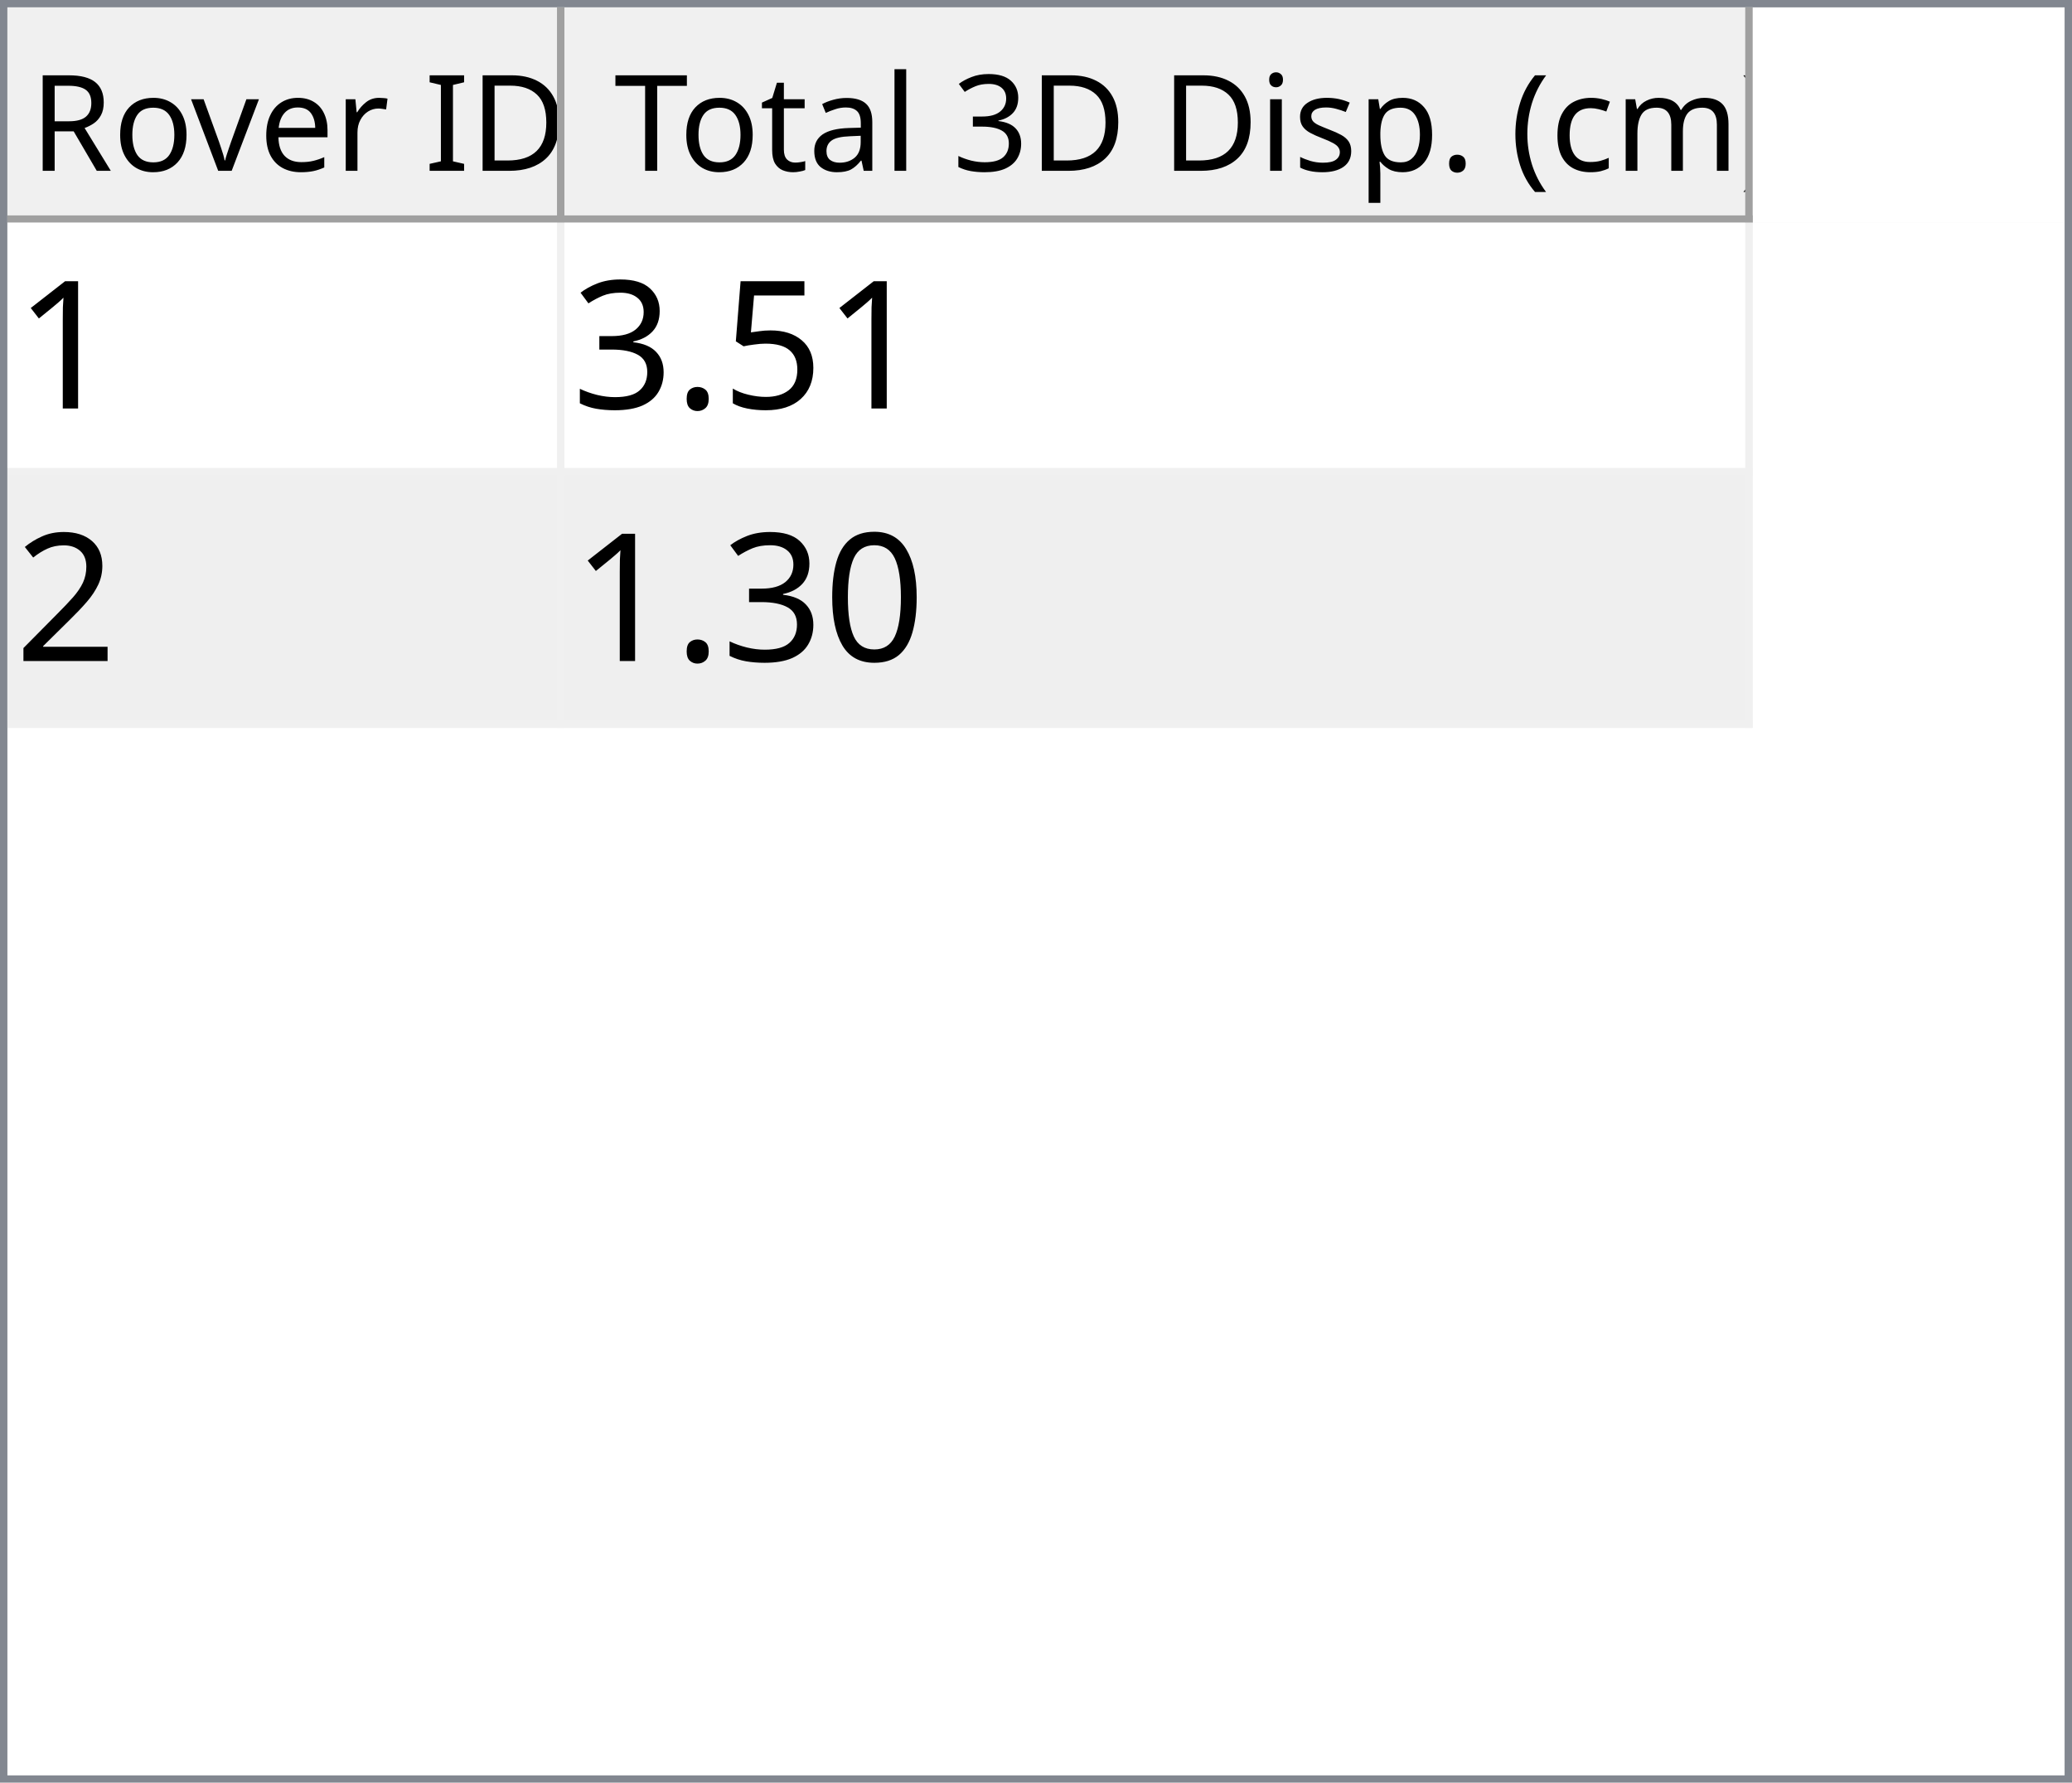
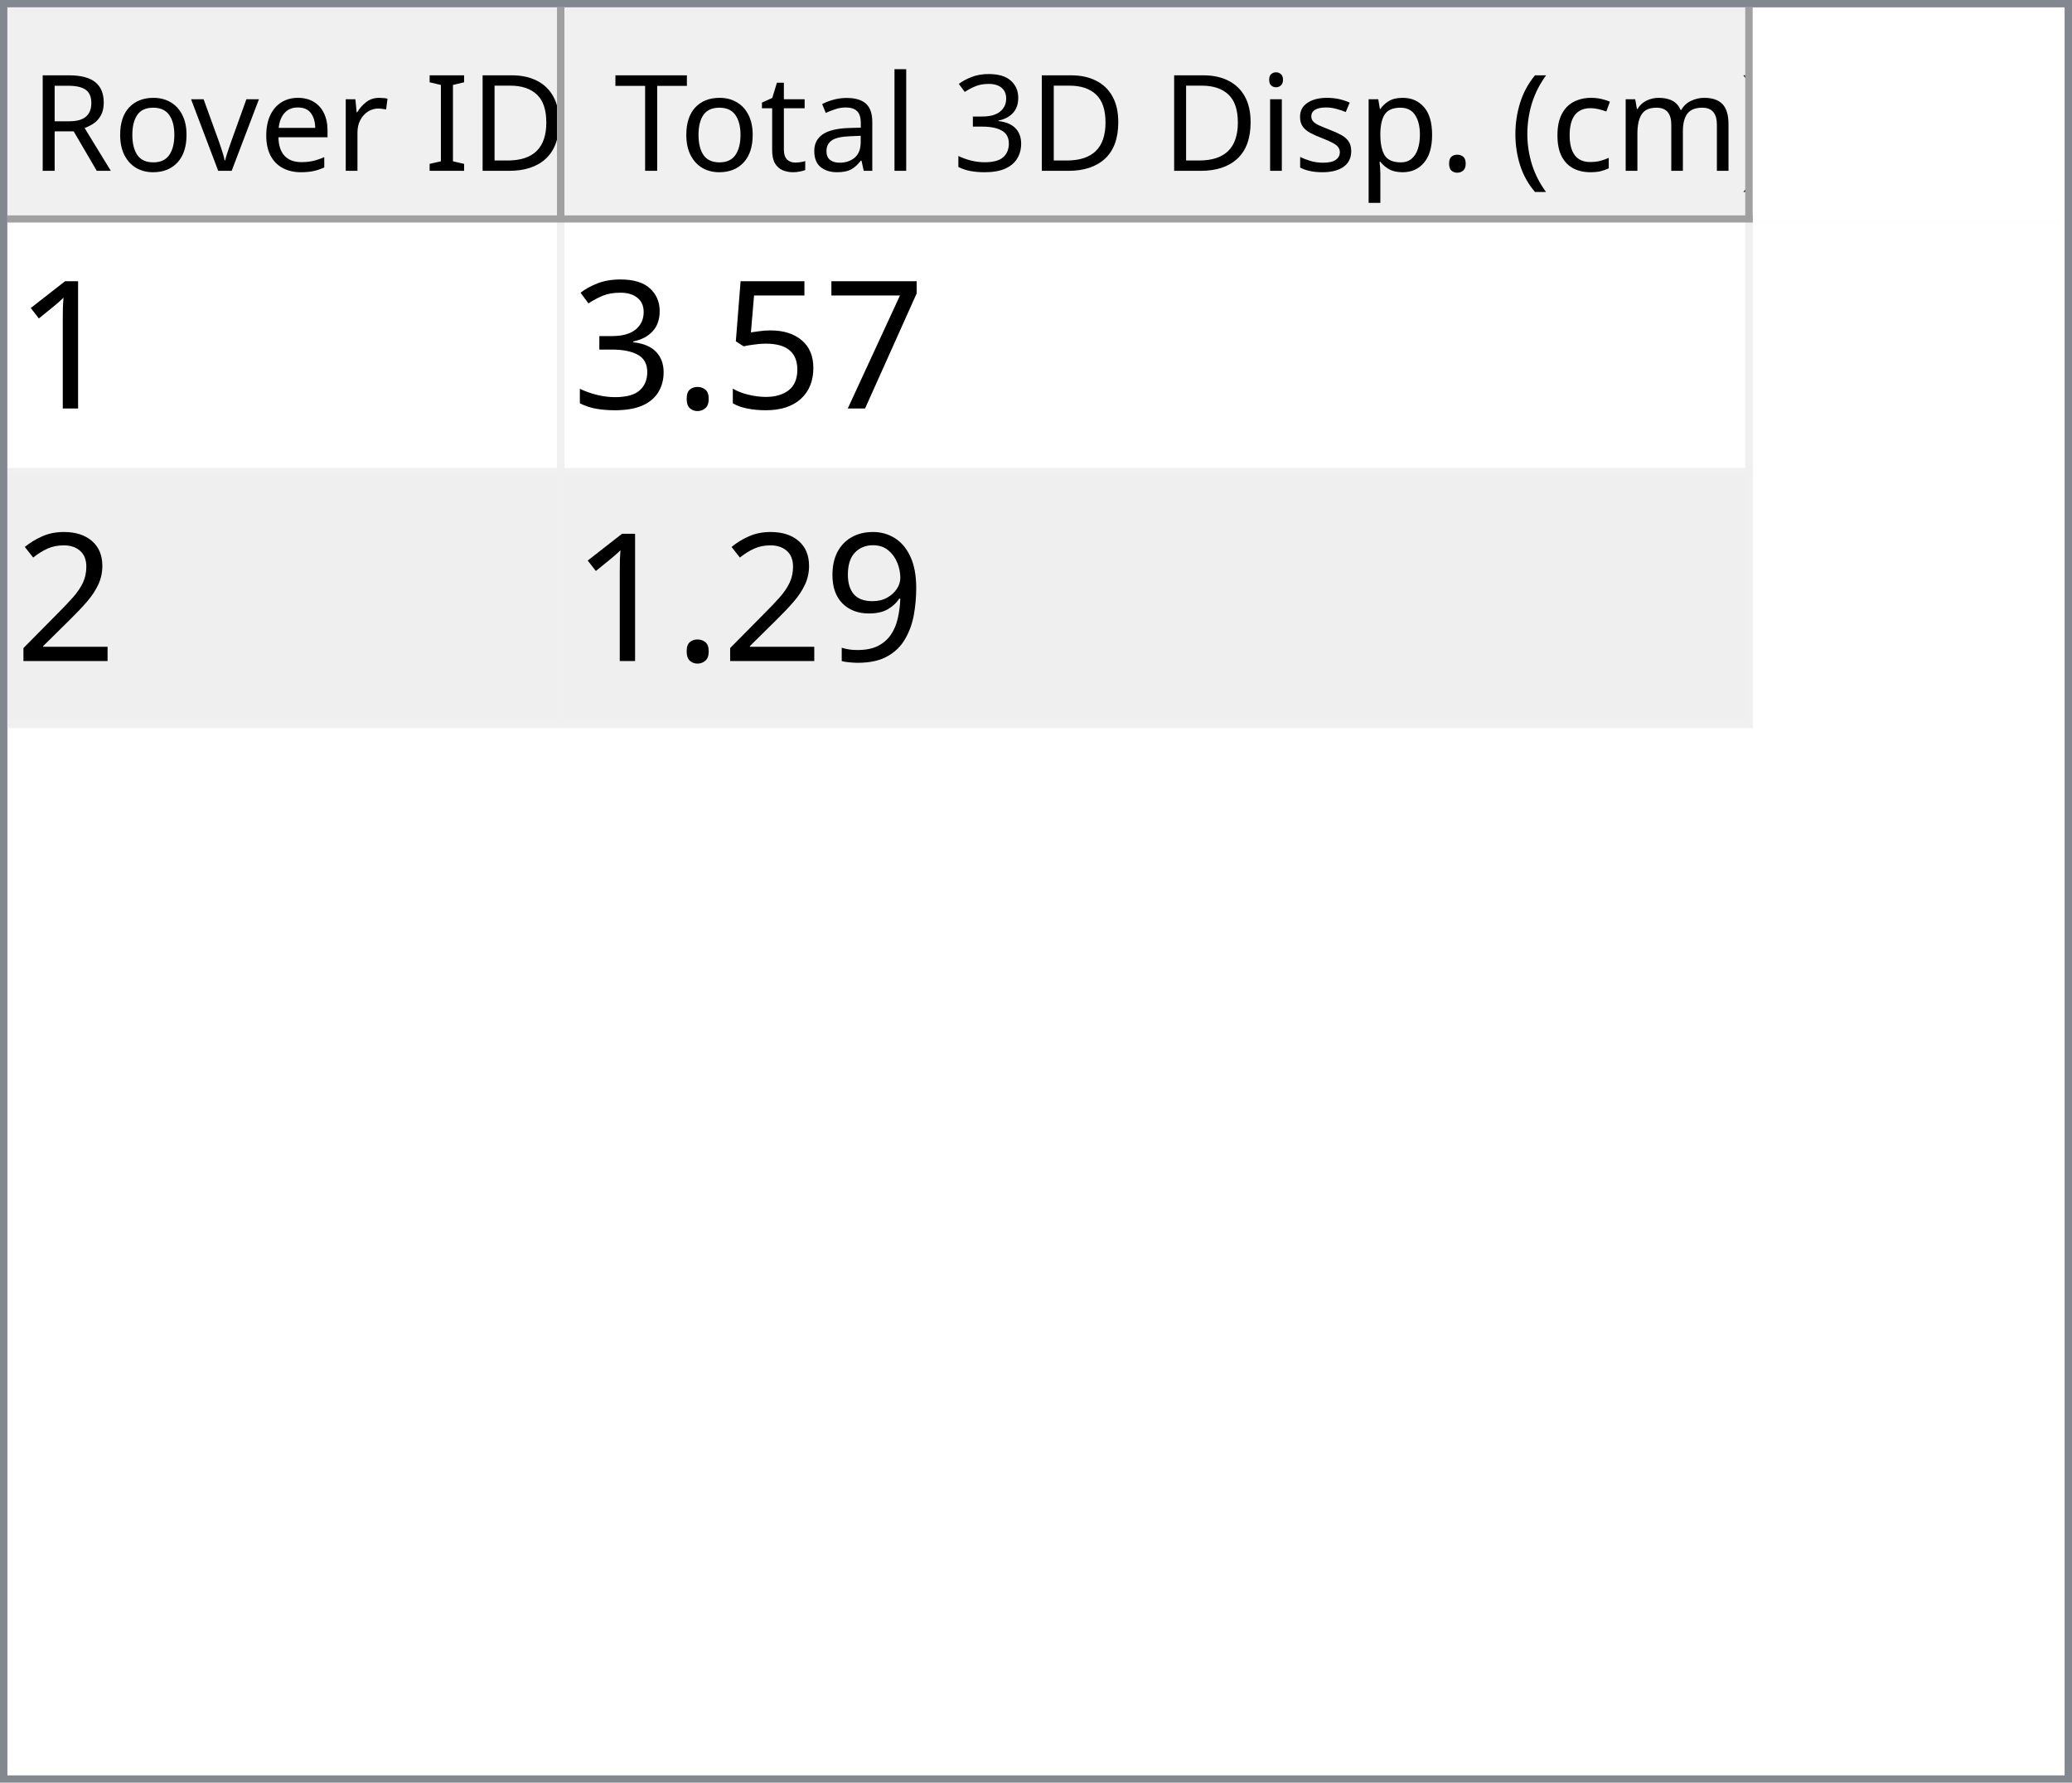
<svg xmlns="http://www.w3.org/2000/svg" style="fill-opacity:1; color-rendering:auto; color-interpolation:auto; text-rendering:auto; stroke:black; stroke-linecap:square; stroke-miterlimit:10; shape-rendering:auto; stroke-opacity:1; fill:black; stroke-dasharray:none; font-weight:normal; stroke-width:1; font-family:'Dialog'; font-style:normal; stroke-linejoin:miter; font-size:12px; stroke-dashoffset:0; image-rendering:auto;" width="279" height="240">
  <defs id="genericDefs" />
  <g>
    <defs id="defs1">
      <clipPath clipPathUnits="userSpaceOnUse" id="clipPath1">
        <path d="M0 0 L279 0 L279 240 L0 240 L0 0 Z" />
      </clipPath>
      <clipPath clipPathUnits="userSpaceOnUse" id="clipPath2">
        <path d="M0 0 L0 240 L279 240 L279 0 Z" />
      </clipPath>
      <clipPath clipPathUnits="userSpaceOnUse" id="clipPath3">
        <path d="M0 0 L0 29 L277 29 L277 0 Z" />
      </clipPath>
      <clipPath clipPathUnits="userSpaceOnUse" id="clipPath4">
        <path d="M0 0 L0 29 L75 29 L75 0 Z" />
      </clipPath>
      <clipPath clipPathUnits="userSpaceOnUse" id="clipPath5">
        <path d="M1 1 L1 28 L74 28 L74 1 Z" />
      </clipPath>
      <clipPath clipPathUnits="userSpaceOnUse" id="clipPath6">
        <path d="M0 0 L0 27 L73 27 L73 0 Z" />
      </clipPath>
      <clipPath clipPathUnits="userSpaceOnUse" id="clipPath7">
        <path d="M-0.5 -0.5 L-0.5 28.5 L74.5 28.5 L74.5 -0.5 Z" />
      </clipPath>
      <clipPath clipPathUnits="userSpaceOnUse" id="clipPath8">
        <path d="M0 0 L0 29 L160 29 L160 0 Z" />
      </clipPath>
      <clipPath clipPathUnits="userSpaceOnUse" id="clipPath9">
        <path d="M1 1 L1 28 L159 28 L159 1 Z" />
      </clipPath>
      <clipPath clipPathUnits="userSpaceOnUse" id="clipPath10">
        <path d="M0 0 L0 27 L158 27 L158 0 Z" />
      </clipPath>
      <clipPath clipPathUnits="userSpaceOnUse" id="clipPath11">
        <path d="M-0.5 -0.5 L-0.5 28.5 L159.5 28.5 L159.5 -0.5 Z" />
      </clipPath>
      <clipPath clipPathUnits="userSpaceOnUse" id="clipPath12">
        <path d="M0 0 L0 209 L277 209 L277 0 Z" />
      </clipPath>
      <clipPath clipPathUnits="userSpaceOnUse" id="clipPath13">
        <path d="M0 0 L0 68 L235 68 L235 0 Z" />
      </clipPath>
      <clipPath clipPathUnits="userSpaceOnUse" id="clipPath14">
        <path d="M-0.5 -0.5 L-0.5 67.5 L234.5 67.5 L234.5 -0.5 Z" />
      </clipPath>
      <clipPath clipPathUnits="userSpaceOnUse" id="clipPath15">
        <path d="M0 0 L0 33 L74 33 L74 0 Z" />
      </clipPath>
      <clipPath clipPathUnits="userSpaceOnUse" id="clipPath16">
        <path d="M0 0 L0 33 L159 33 L159 0 Z" />
      </clipPath>
      <font horiz-adv-x="64.551" id="font1">
        <font-face ascent="107.91" descent="25.098" units-per-em="100" style="font-style:normal; font-family:Segoe UI; font-weight:normal;" />
        <missing-glyph horiz-adv-x="64.551" d="M8.109 0 L8.109 68.266 L56.453 68.266 L56.453 0 L8.109 0 ZM15.328 7.234 L49.219 7.234 L49.219 61.031 L15.328 61.031 L15.328 7.234 Z" />
        <glyph unicode="D" horiz-adv-x="70.117" d="M9.188 0 L9.188 70.016 L28.516 70.016 Q65.531 70.016 65.531 35.891 Q65.531 19.672 55.25 9.836 Q44.969 0 27.734 0 L9.188 0 ZM17.391 62.594 L17.391 7.422 L27.828 7.422 Q41.609 7.422 49.273 14.797 Q56.938 22.172 56.938 35.688 Q56.938 62.594 28.328 62.594 L17.391 62.594 Z" />
        <glyph unicode="I" horiz-adv-x="26.611" d="M17.391 0 L9.188 0 L9.188 70.016 L17.391 70.016 L17.391 0 Z" />
        <glyph unicode=" " horiz-adv-x="27.393" d="" />
        <glyph unicode="r" horiz-adv-x="34.766" d="M34.188 41.891 Q32.078 43.5 28.125 43.5 Q23 43.5 19.555 38.672 Q16.109 33.844 16.109 25.484 L16.109 0 L8.109 0 L8.109 50 L16.109 50 L16.109 39.703 L16.312 39.703 Q18.016 44.969 21.531 47.922 Q25.047 50.875 29.391 50.875 Q32.516 50.875 34.188 50.203 L34.188 41.891 Z" />
        <glyph unicode="e" horiz-adv-x="52.295" d="M48.297 23 L12.984 23 Q13.188 14.656 17.484 10.109 Q21.781 5.562 29.297 5.562 Q37.75 5.562 44.828 11.141 L44.828 3.609 Q38.234 -1.172 27.391 -1.172 Q16.797 -1.172 10.742 5.641 Q4.688 12.453 4.688 24.812 Q4.688 36.469 11.305 43.82 Q17.922 51.172 27.734 51.172 Q37.547 51.172 42.922 44.828 Q48.297 38.484 48.297 27.203 L48.297 23 ZM40.094 29.781 Q40.047 36.719 36.75 40.578 Q33.453 44.438 27.594 44.438 Q21.922 44.438 17.969 40.383 Q14.016 36.328 13.094 29.781 L40.094 29.781 Z" />
        <glyph unicode="v" horiz-adv-x="47.9" d="M47.406 50 L27.484 0 L19.625 0 L0.688 50 L9.469 50 L22.172 13.672 Q23.578 9.672 23.922 6.688 L24.125 6.688 Q24.609 10.453 25.688 13.484 L38.969 50 L47.406 50 Z" />
        <glyph unicode="o" horiz-adv-x="58.594" d="M29 -1.172 Q17.922 -1.172 11.305 5.836 Q4.688 12.844 4.688 24.422 Q4.688 37.016 11.57 44.094 Q18.453 51.172 30.172 51.172 Q41.359 51.172 47.633 44.289 Q53.906 37.406 53.906 25.203 Q53.906 13.234 47.141 6.031 Q40.375 -1.172 29 -1.172 ZM29.594 44.438 Q21.875 44.438 17.383 39.188 Q12.891 33.938 12.891 24.703 Q12.891 15.828 17.43 10.695 Q21.969 5.562 29.594 5.562 Q37.359 5.562 41.531 10.594 Q45.703 15.625 45.703 24.906 Q45.703 34.281 41.531 39.359 Q37.359 44.438 29.594 44.438 Z" />
        <glyph unicode="R" horiz-adv-x="59.814" d="M59.375 0 L49.609 0 L37.891 19.625 Q36.281 22.359 34.766 24.289 Q33.25 26.219 31.664 27.438 Q30.078 28.656 28.25 29.219 Q26.422 29.781 24.125 29.781 L17.391 29.781 L17.391 0 L9.188 0 L9.188 70.016 L30.078 70.016 Q34.672 70.016 38.555 68.867 Q42.438 67.719 45.289 65.375 Q48.141 63.031 49.758 59.547 Q51.375 56.062 51.375 51.375 Q51.375 47.703 50.273 44.656 Q49.172 41.609 47.148 39.211 Q45.125 36.812 42.266 35.133 Q39.406 33.453 35.844 32.516 L35.844 32.328 Q37.594 31.547 38.891 30.547 Q40.188 29.547 41.359 28.18 Q42.531 26.812 43.68 25.078 Q44.828 23.344 46.234 21.047 L59.375 0 ZM17.391 62.594 L17.391 37.203 L28.516 37.203 Q31.594 37.203 34.203 38.133 Q36.812 39.062 38.719 40.797 Q40.625 42.531 41.703 45.047 Q42.781 47.562 42.781 50.688 Q42.781 56.297 39.141 59.445 Q35.5 62.594 28.609 62.594 L17.391 62.594 Z" />
        <glyph unicode=")" horiz-adv-x="30.176" d="M8.297 -15.922 L1.172 -15.922 Q16.406 2.344 16.406 26.812 Q16.406 51.469 1.078 70.016 L8.297 70.016 Q23.531 52.156 23.531 26.703 Q23.531 1.375 8.297 -15.922 Z" />
        <glyph unicode="m" horiz-adv-x="86.133" d="M79.109 0 L71.094 0 L71.094 28.719 Q71.094 37.016 68.531 40.727 Q65.969 44.438 59.906 44.438 Q54.781 44.438 51.195 39.75 Q47.609 35.062 47.609 28.516 L47.609 0 L39.594 0 L39.594 29.688 Q39.594 44.438 28.219 44.438 Q22.953 44.438 19.531 40.016 Q16.109 35.594 16.109 28.516 L16.109 0 L8.109 0 L8.109 50 L16.109 50 L16.109 42.094 L16.312 42.094 Q21.625 51.172 31.844 51.172 Q36.969 51.172 40.773 48.312 Q44.578 45.453 46 40.828 Q51.562 51.172 62.594 51.172 Q79.109 51.172 79.109 30.812 L79.109 0 Z" />
        <glyph unicode="c" horiz-adv-x="46.191" d="M42.188 2.297 Q36.422 -1.172 28.516 -1.172 Q17.828 -1.172 11.258 5.789 Q4.688 12.75 4.688 23.828 Q4.688 36.188 11.766 43.68 Q18.844 51.172 30.672 51.172 Q37.25 51.172 42.281 48.734 L42.281 40.531 Q36.719 44.438 30.375 44.438 Q22.703 44.438 17.797 38.945 Q12.891 33.453 12.891 24.516 Q12.891 15.719 17.508 10.641 Q22.125 5.562 29.891 5.562 Q36.422 5.562 42.188 9.906 L42.188 2.297 Z" />
        <glyph unicode="(" horiz-adv-x="30.176" d="M29.109 -15.922 L21.969 -15.922 Q6.844 1.375 6.844 26.703 Q6.844 52.156 21.969 70.016 L29.203 70.016 Q13.875 51.469 13.875 26.812 Q13.875 2.344 29.109 -15.922 Z" />
        <glyph unicode="." horiz-adv-x="21.68" d="M10.891 -1.078 Q8.641 -1.078 7.055 0.539 Q5.469 2.156 5.469 4.391 Q5.469 6.641 7.055 8.273 Q8.641 9.906 10.891 9.906 Q13.188 9.906 14.797 8.273 Q16.406 6.641 16.406 4.391 Q16.406 2.156 14.797 0.539 Q13.188 -1.078 10.891 -1.078 Z" />
        <glyph unicode="p" horiz-adv-x="58.789" d="M16.312 7.234 L16.109 7.234 L16.109 -23 L8.109 -23 L8.109 50 L16.109 50 L16.109 41.219 L16.312 41.219 Q22.219 51.172 33.594 51.172 Q43.266 51.172 48.688 44.461 Q54.109 37.75 54.109 26.469 Q54.109 13.922 48 6.375 Q41.891 -1.172 31.297 -1.172 Q21.578 -1.172 16.312 7.234 ZM16.109 27.391 L16.109 20.406 Q16.109 14.203 20.141 9.883 Q24.172 5.562 30.375 5.562 Q37.641 5.562 41.773 11.133 Q45.906 16.703 45.906 26.609 Q45.906 34.969 42.047 39.703 Q38.188 44.438 31.594 44.438 Q24.609 44.438 20.359 39.578 Q16.109 34.719 16.109 27.391 Z" />
        <glyph unicode="s" horiz-adv-x="42.432" d="M5.078 1.812 L5.078 10.406 Q11.625 5.562 19.484 5.562 Q30.031 5.562 30.031 12.594 Q30.031 14.594 29.125 15.992 Q28.219 17.391 26.68 18.461 Q25.141 19.531 23.07 20.383 Q21 21.234 18.609 22.172 Q15.281 23.484 12.766 24.828 Q10.25 26.172 8.57 27.859 Q6.891 29.547 6.031 31.695 Q5.172 33.844 5.172 36.719 Q5.172 40.234 6.789 42.945 Q8.406 45.656 11.086 47.484 Q13.766 49.312 17.211 50.242 Q20.656 51.172 24.312 51.172 Q30.812 51.172 35.938 48.922 L35.938 40.828 Q30.422 44.438 23.25 44.438 Q21 44.438 19.195 43.922 Q17.391 43.406 16.094 42.477 Q14.797 41.547 14.086 40.258 Q13.375 38.969 13.375 37.406 Q13.375 35.453 14.086 34.133 Q14.797 32.812 16.164 31.789 Q17.531 30.766 19.484 29.938 Q21.438 29.109 23.922 28.125 Q27.25 26.859 29.883 25.516 Q32.516 24.172 34.375 22.484 Q36.234 20.797 37.234 18.602 Q38.234 16.406 38.234 13.375 Q38.234 9.672 36.602 6.938 Q34.969 4.203 32.234 2.398 Q29.5 0.594 25.93 -0.289 Q22.359 -1.172 18.453 -1.172 Q10.75 -1.172 5.078 1.812 Z" />
        <glyph unicode="i" horiz-adv-x="24.219" d="M12.203 62.703 Q10.062 62.703 8.547 64.164 Q7.031 65.625 7.031 67.875 Q7.031 70.125 8.547 71.609 Q10.062 73.094 12.203 73.094 Q14.406 73.094 15.945 71.609 Q17.484 70.125 17.484 67.875 Q17.484 65.719 15.945 64.211 Q14.406 62.703 12.203 62.703 ZM16.109 0 L8.109 0 L8.109 50 L16.109 50 L16.109 0 Z" />
        <glyph unicode="3" horiz-adv-x="53.906" d="M46.531 19.828 Q46.531 15.094 44.75 11.211 Q42.969 7.328 39.719 4.57 Q36.469 1.812 31.93 0.297 Q27.391 -1.219 21.922 -1.219 Q11.922 -1.219 6 2.594 L6 11.188 Q13.094 5.609 22.219 5.609 Q25.875 5.609 28.828 6.539 Q31.781 7.469 33.906 9.227 Q36.031 10.984 37.18 13.477 Q38.328 15.969 38.328 19.094 Q38.328 32.812 18.797 32.812 L12.984 32.812 L12.984 39.594 L18.5 39.594 Q35.797 39.594 35.797 52.484 Q35.797 64.406 22.609 64.406 Q15.188 64.406 8.688 59.422 L8.688 67.188 Q15.375 71.188 24.609 71.188 Q29 71.188 32.57 69.969 Q36.141 68.75 38.68 66.555 Q41.219 64.359 42.609 61.281 Q44 58.203 44 54.5 Q44 40.672 30.031 36.719 L30.031 36.531 Q33.594 36.141 36.625 34.797 Q39.656 33.453 41.852 31.305 Q44.047 29.156 45.289 26.25 Q46.531 23.344 46.531 19.828 Z" />
        <glyph unicode="l" horiz-adv-x="24.219" d="M16.109 0 L8.109 0 L8.109 74.031 L16.109 74.031 L16.109 0 Z" />
        <glyph unicode="a" horiz-adv-x="50.879" d="M43.891 0 L35.891 0 L35.891 7.812 L35.688 7.812 Q30.469 -1.172 20.312 -1.172 Q12.844 -1.172 8.617 2.781 Q4.391 6.734 4.391 13.281 Q4.391 27.297 20.906 29.594 L35.891 31.688 Q35.891 44.438 25.594 44.438 Q16.547 44.438 9.281 38.281 L9.281 46.484 Q16.656 51.172 26.266 51.172 Q43.891 51.172 43.891 32.516 L43.891 0 ZM35.891 25.297 L23.828 23.641 Q18.266 22.859 15.43 20.875 Q12.594 18.891 12.594 13.875 Q12.594 10.203 15.211 7.883 Q17.828 5.562 22.172 5.562 Q28.125 5.562 32.008 9.742 Q35.891 13.922 35.891 20.312 L35.891 25.297 Z" />
        <glyph unicode="t" horiz-adv-x="33.887" d="M31.297 0.484 Q28.469 -1.078 23.828 -1.078 Q10.688 -1.078 10.688 13.578 L10.688 43.172 L2.094 43.172 L2.094 50 L10.688 50 L10.688 62.203 L18.703 64.797 L18.703 50 L31.297 50 L31.297 43.172 L18.703 43.172 L18.703 14.984 Q18.703 9.969 20.414 7.82 Q22.125 5.672 26.078 5.672 Q29.109 5.672 31.297 7.328 L31.297 0.484 Z" />
        <glyph unicode="T" horiz-adv-x="52.393" d="M50.594 62.594 L30.375 62.594 L30.375 0 L22.172 0 L22.172 62.594 L2 62.594 L2 70.016 L50.594 70.016 L50.594 62.594 Z" />
      </font>
      <font horiz-adv-x="75.0" id="font2">
        <font-face ascent="100.537" descent="21.973" units-per-em="100" style="font-style:normal; font-family:sans-serif; font-weight:normal;" />
        <missing-glyph horiz-adv-x="75.0" d="M12.5 0 L12.5 62.5 L62.5 62.5 L62.5 0 L12.5 0 ZM14.062 1.562 L60.938 1.562 L60.938 60.938 L14.062 60.938 L14.062 1.562 Z" />
        <glyph unicode="1" horiz-adv-x="55.615" d="M37.25 0 L28.469 0 L28.469 56 Q25.297 52.984 20.141 49.953 Q14.984 46.922 10.891 45.406 L10.891 53.906 Q18.266 57.375 23.781 62.305 Q29.297 67.234 31.594 71.875 L37.25 71.875 L37.25 0 Z" />
+         <glyph unicode="7" horiz-adv-x="55.615" d="M4.734 62.203 L4.734 70.656 L51.078 70.656 L51.078 63.812 Q44.234 56.547 37.523 44.484 Q30.812 32.422 27.156 19.672 Q24.516 10.688 23.781 0 L14.75 0 Q14.891 8.453 18.062 20.414 Q21.234 32.375 27.172 43.484 Q33.109 54.594 39.797 62.203 L4.734 62.203 Z" />
        <glyph unicode="5" horiz-adv-x="55.615" d="M4.156 18.75 L13.375 19.531 Q14.406 12.797 18.141 9.398 Q21.875 6 27.156 6 Q33.5 6 37.891 10.789 Q42.281 15.578 42.281 23.484 Q42.281 31 38.062 35.352 Q33.844 39.703 27 39.703 Q22.75 39.703 19.336 37.773 Q15.922 35.844 13.969 32.766 L5.719 33.844 L12.641 70.609 L48.25 70.609 L48.25 62.203 L19.672 62.203 L15.828 42.969 Q22.266 47.469 29.344 47.469 Q38.719 47.469 45.164 40.969 Q51.609 34.469 51.609 24.266 Q51.609 14.547 45.953 7.469 Q39.062 -1.219 27.156 -1.219 Q17.391 -1.219 11.211 4.25 Q5.031 9.719 4.156 18.75 Z" />
        <glyph unicode="." horiz-adv-x="27.783" d="M9.078 0 L9.078 10.016 L19.094 10.016 L19.094 0 L9.078 0 Z" />
        <glyph unicode="3" horiz-adv-x="55.615" d="M4.203 18.891 L12.984 20.062 Q14.5 12.594 18.141 9.297 Q21.781 6 27 6 Q33.203 6 37.477 10.297 Q41.75 14.594 41.75 20.953 Q41.75 27 37.797 30.93 Q33.844 34.859 27.734 34.859 Q25.25 34.859 21.531 33.891 L22.516 41.609 Q23.391 41.5 23.922 41.5 Q29.547 41.5 34.039 44.43 Q38.531 47.359 38.531 53.469 Q38.531 58.297 35.258 61.477 Q31.984 64.656 26.812 64.656 Q21.688 64.656 18.266 61.43 Q14.844 58.203 13.875 51.766 L5.078 53.328 Q6.688 62.156 12.398 67.016 Q18.109 71.875 26.609 71.875 Q32.469 71.875 37.398 69.359 Q42.328 66.844 44.945 62.5 Q47.562 58.156 47.562 53.266 Q47.562 48.641 45.07 44.828 Q42.578 41.016 37.703 38.766 Q44.047 37.312 47.562 32.695 Q51.078 28.078 51.078 21.141 Q51.078 11.766 44.242 5.25 Q37.406 -1.266 26.953 -1.266 Q17.531 -1.266 11.305 4.352 Q5.078 9.969 4.203 18.891 Z" />
        <glyph unicode="2" horiz-adv-x="55.615" d="M50.344 8.453 L50.344 0 L3.031 0 Q2.938 3.172 4.047 6.109 Q5.859 10.938 9.836 15.625 Q13.812 20.312 21.344 26.469 Q33.016 36.031 37.117 41.625 Q41.219 47.219 41.219 52.203 Q41.219 57.422 37.477 61.008 Q33.734 64.594 27.734 64.594 Q21.391 64.594 17.578 60.789 Q13.766 56.984 13.719 50.25 L4.688 51.172 Q5.609 61.281 11.664 66.578 Q17.719 71.875 27.938 71.875 Q38.234 71.875 44.242 66.164 Q50.25 60.453 50.25 52 Q50.25 47.703 48.492 43.555 Q46.734 39.406 42.656 34.812 Q38.578 30.219 29.109 22.219 Q21.188 15.578 18.945 13.211 Q16.703 10.844 15.234 8.453 L50.344 8.453 Z" />
-         <glyph unicode="0" horiz-adv-x="55.615" d="M4.156 35.297 Q4.156 48 6.766 55.742 Q9.375 63.484 14.523 67.68 Q19.672 71.875 27.484 71.875 Q33.25 71.875 37.594 69.555 Q41.938 67.234 44.773 62.867 Q47.609 58.5 49.219 52.227 Q50.828 45.953 50.828 35.297 Q50.828 22.703 48.242 14.969 Q45.656 7.234 40.508 3.008 Q35.359 -1.219 27.484 -1.219 Q17.141 -1.219 11.234 6.203 Q4.156 15.141 4.156 35.297 ZM13.188 35.297 Q13.188 17.672 17.312 11.836 Q21.438 6 27.484 6 Q33.547 6 37.672 11.859 Q41.797 17.719 41.797 35.297 Q41.797 52.984 37.672 58.789 Q33.547 64.594 27.391 64.594 Q21.344 64.594 17.719 59.469 Q13.188 52.938 13.188 35.297 Z" />
+         <glyph unicode="9" horiz-adv-x="55.615" d="M5.469 16.547 L13.922 17.328 Q14.984 11.375 18.016 8.688 Q21.047 6 25.781 6 Q29.828 6 32.883 7.859 Q35.938 9.719 37.891 12.82 Q39.844 15.922 41.164 21.195 Q42.484 26.469 42.484 31.938 Q42.484 32.516 42.438 33.688 Q39.797 29.5 35.234 26.883 Q30.672 24.266 25.344 24.266 Q16.453 24.266 10.305 30.711 Q4.156 37.156 4.156 47.703 Q4.156 58.594 10.578 65.234 Q17 71.875 26.656 71.875 Q33.641 71.875 39.43 68.117 Q45.219 64.359 48.219 57.398 Q51.219 50.438 51.219 37.25 Q51.219 23.531 48.242 15.406 Q45.266 7.281 39.383 3.031 Q33.5 -1.219 25.594 -1.219 Q17.188 -1.219 11.867 3.445 Q6.547 8.109 5.469 16.547 ZM41.453 48.141 Q41.453 55.719 37.43 60.156 Q33.406 64.594 27.734 64.594 Q21.875 64.594 17.531 59.812 Q13.188 55.031 13.188 47.406 Q13.188 40.578 17.312 36.305 Q21.438 32.031 27.484 32.031 Q33.594 32.031 37.523 36.305 Q41.453 40.578 41.453 48.141 Z" />
      </font>
    </defs>
    <g style="fill:white; stroke:white;">
      <rect x="0" y="0" width="279" style="clip-path:url(#clipPath1); stroke:none;" height="240" />
    </g>
    <g style="fill:white; text-rendering:optimizeSpeed; color-rendering:optimizeSpeed; image-rendering:optimizeSpeed; shape-rendering:crispEdges; stroke:white; color-interpolation:sRGB;">
      <rect x="0" width="279" height="240" y="0" style="stroke:none;" />
      <path style="stroke:none;" d="M0 240 L279 240 L279 0 L0 0 Z" />
    </g>
    <g style="fill:rgb(240,240,240); font-size:18px; font-family:'Segoe UI'; stroke:rgb(240,240,240);">
      <rect x="0" y="0" width="279" style="clip-path:url(#clipPath2); stroke:none;" height="240" />
    </g>
    <g style="fill:rgb(130,135,144); font-size:18px; font-family:'Segoe UI'; stroke:rgb(130,135,144);">
      <path d="M0 0 L279 0 L279 240 L0 240 L0 0 ZM1 1 L278 1 L278 239 L1 239 L1 1 Z" style="fill-rule:evenodd; clip-path:url(#clipPath2); stroke:none;" />
    </g>
    <g style="fill:white; font-size:18px; font-family:'Segoe UI'; stroke:white;" transform="translate(1,1)">
      <rect x="0" y="0" width="277" style="clip-path:url(#clipPath3); stroke:none;" height="29" />
    </g>
    <g style="fill:rgb(240,240,240); font-size:18px; font-family:'Segoe UI'; stroke:rgb(240,240,240);" transform="translate(1,1)">
      <rect x="0" y="0" width="75" style="clip-path:url(#clipPath4); stroke:none;" height="29" />
    </g>
    <g style="font-family:'Segoe UI'; font-size:18px;" transform="translate(2,2)">
      <text x="2" xml:space="preserve" y="21" style="clip-path:url(#clipPath6); stroke:none;">Rover ID</text>
    </g>
    <g transform="translate(1.5,1.5)" style="fill:rgb(160,160,160); font-size:18px; font-family:'Segoe UI'; stroke:rgb(160,160,160); stroke-linejoin:bevel;">
      <line x1="74" x2="74" y1="0" style="fill:none; clip-path:url(#clipPath7);" y2="28" />
    </g>
    <g transform="matrix(1,0,0,1,1,1) translate(0.5,0.5)" style="fill:rgb(160,160,160); font-size:18px; font-family:'Segoe UI'; stroke:rgb(160,160,160); stroke-linejoin:bevel;">
      <line x1="0" x2="74" y1="28" style="fill:none; clip-path:url(#clipPath7);" y2="28" />
    </g>
    <g style="fill:rgb(240,240,240); font-size:18px; font-family:'Segoe UI'; stroke:rgb(240,240,240);" transform="translate(76,1)">
      <rect x="0" y="0" width="160" style="clip-path:url(#clipPath8); stroke:none;" height="29" />
    </g>
    <g style="font-family:'Segoe UI'; font-size:18px;" transform="translate(77,2)">
      <text x="1" xml:space="preserve" y="21" style="clip-path:url(#clipPath10); stroke:none;"> Total 3D Disp. (cm)</text>
    </g>
    <g transform="translate(76.5,1.5)" style="fill:rgb(160,160,160); font-size:18px; font-family:'Segoe UI'; stroke:rgb(160,160,160); stroke-linejoin:bevel;">
      <line x1="159" x2="159" y1="0" style="fill:none; clip-path:url(#clipPath11);" y2="28" />
    </g>
    <g transform="matrix(1,0,0,1,76,1) translate(0.5,0.5)" style="fill:rgb(160,160,160); font-size:18px; font-family:'Segoe UI'; stroke:rgb(160,160,160); stroke-linejoin:bevel;">
      <line x1="0" x2="159" y1="28" style="fill:none; clip-path:url(#clipPath11);" y2="28" />
    </g>
    <g style="fill:white; font-size:18px; font-family:'Segoe UI'; stroke:white;" transform="translate(1,30)">
      <rect x="0" y="0" width="277" style="clip-path:url(#clipPath12); stroke:none;" height="209" />
    </g>
    <g style="fill:rgb(240,240,240); font-size:24px; font-family:sans-serif; stroke:rgb(240,240,240);" transform="translate(1,30)">
      <rect x="0" y="0" width="235" style="clip-path:url(#clipPath13); stroke:none;" height="68" />
      <line transform="translate(0.5,0.5)" x1="0" x2="234" y1="33" style="clip-path:url(#clipPath14); fill:none; stroke-linejoin:bevel;" y2="33" />
    </g>
    <g transform="matrix(1,0,0,1,1,30) translate(0.5,0.5)" style="fill:rgb(240,240,240); font-size:24px; font-family:sans-serif; stroke:rgb(240,240,240); stroke-linejoin:bevel;">
      <line x1="0" x2="234" y1="67" style="fill:none; clip-path:url(#clipPath14);" y2="67" />
    </g>
    <g transform="matrix(1,0,0,1,1,30) translate(0.5,0.5)" style="fill:rgb(240,240,240); font-size:24px; font-family:sans-serif; stroke:rgb(240,240,240); stroke-linejoin:bevel;">
      <line x1="74" x2="74" y1="0" style="fill:none; clip-path:url(#clipPath14);" y2="67" />
    </g>
    <g transform="matrix(1,0,0,1,1,30) translate(0.5,0.5)" style="fill:rgb(240,240,240); font-size:24px; font-family:sans-serif; stroke:rgb(240,240,240); stroke-linejoin:bevel;">
      <line x1="234" x2="234" y1="0" style="fill:none; clip-path:url(#clipPath14);" y2="67" />
    </g>
    <g style="fill:white; font-size:24px; font-family:sans-serif; stroke:white;" transform="matrix(1,0,0,1,1,30)">
      <rect x="0" y="0" width="74" style="clip-path:url(#clipPath15); stroke:none;" height="33" />
      <text x="1" y="25" style="fill:black; clip-path:url(#clipPath15); stroke:none;" xml:space="preserve">1</text>
    </g>
    <g style="fill:white; font-size:24px; font-family:sans-serif; stroke:white;" transform="matrix(1,0,0,1,1,30) translate(75,0)">
      <rect x="0" y="0" width="159" style="clip-path:url(#clipPath16); stroke:none;" height="33" />
-       <text x="1" y="25" style="fill:black; clip-path:url(#clipPath16); stroke:none;" xml:space="preserve">3.51</text>
+       <text x="1" y="25" style="fill:black; clip-path:url(#clipPath16); stroke:none;" xml:space="preserve">3.57</text>
    </g>
    <g style="fill:rgb(239,239,239); font-size:24px; font-family:sans-serif; stroke:rgb(239,239,239);" transform="matrix(1,0,0,1,1,30) translate(0,34)">
      <rect x="0" y="0" width="74" style="clip-path:url(#clipPath15); stroke:none;" height="33" />
      <text x="1" y="25" style="fill:black; clip-path:url(#clipPath15); stroke:none;" xml:space="preserve">2</text>
    </g>
    <g style="fill:rgb(239,239,239); font-size:24px; font-family:sans-serif; stroke:rgb(239,239,239);" transform="matrix(1,0,0,1,1,30) translate(75,34)">
      <rect x="0" y="0" width="159" style="clip-path:url(#clipPath16); stroke:none;" height="33" />
-       <text x="1" y="25" style="fill:black; clip-path:url(#clipPath16); stroke:none;" xml:space="preserve">1.30</text>
+       <text x="1" y="25" style="fill:black; clip-path:url(#clipPath16); stroke:none;" xml:space="preserve">1.29</text>
    </g>
  </g>
</svg>
